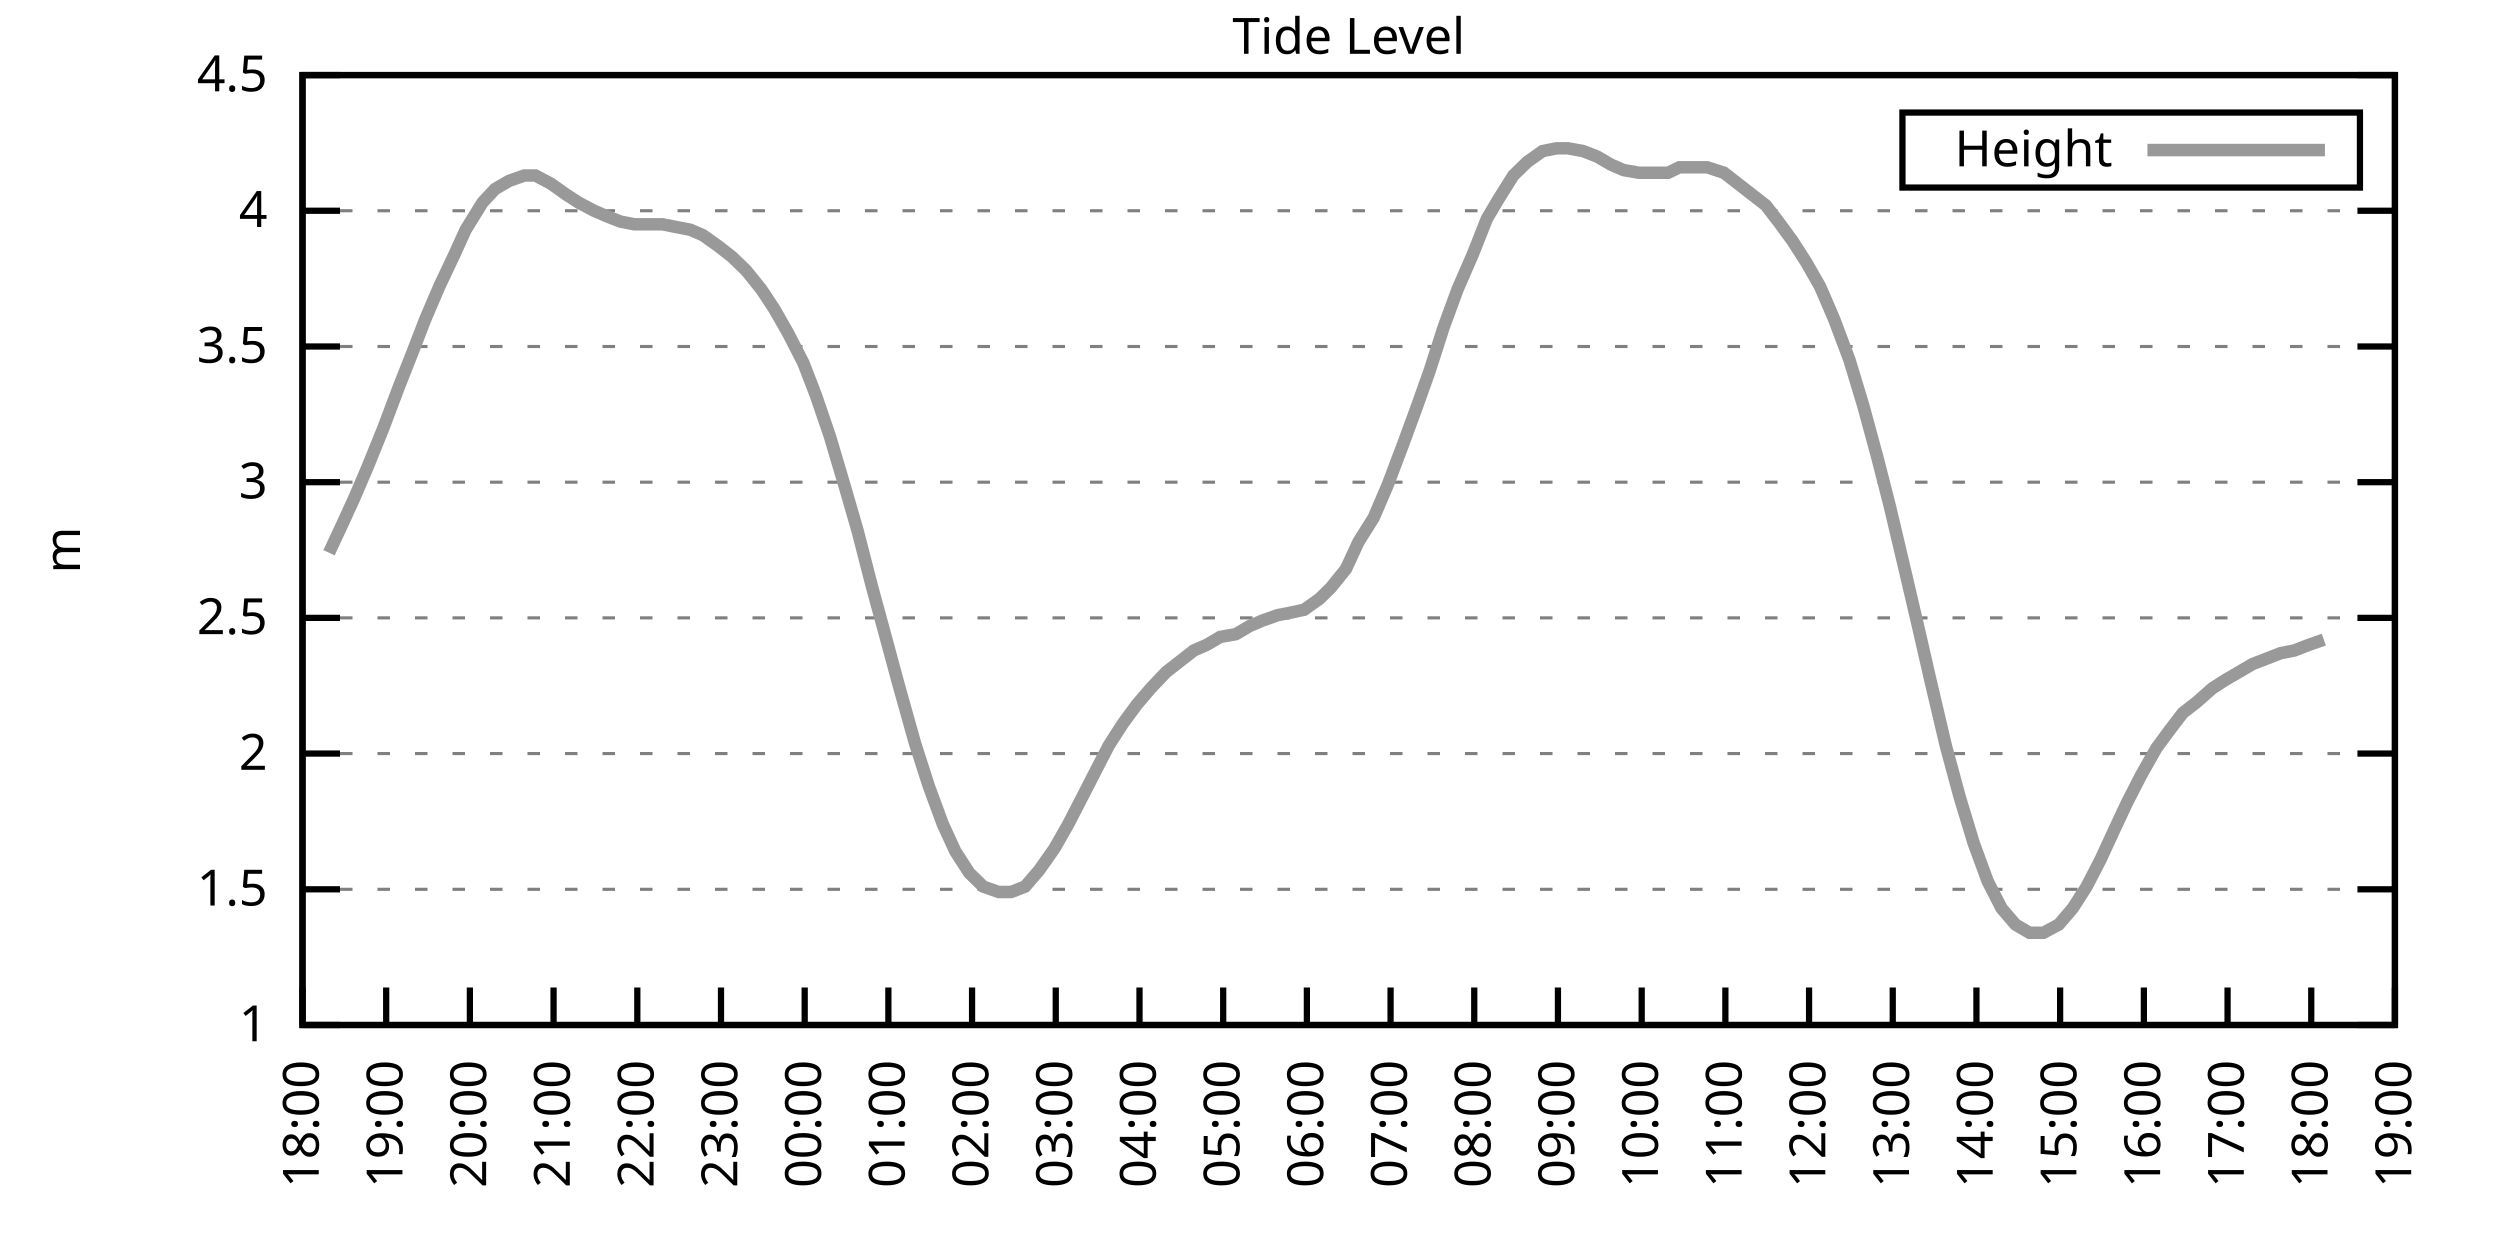
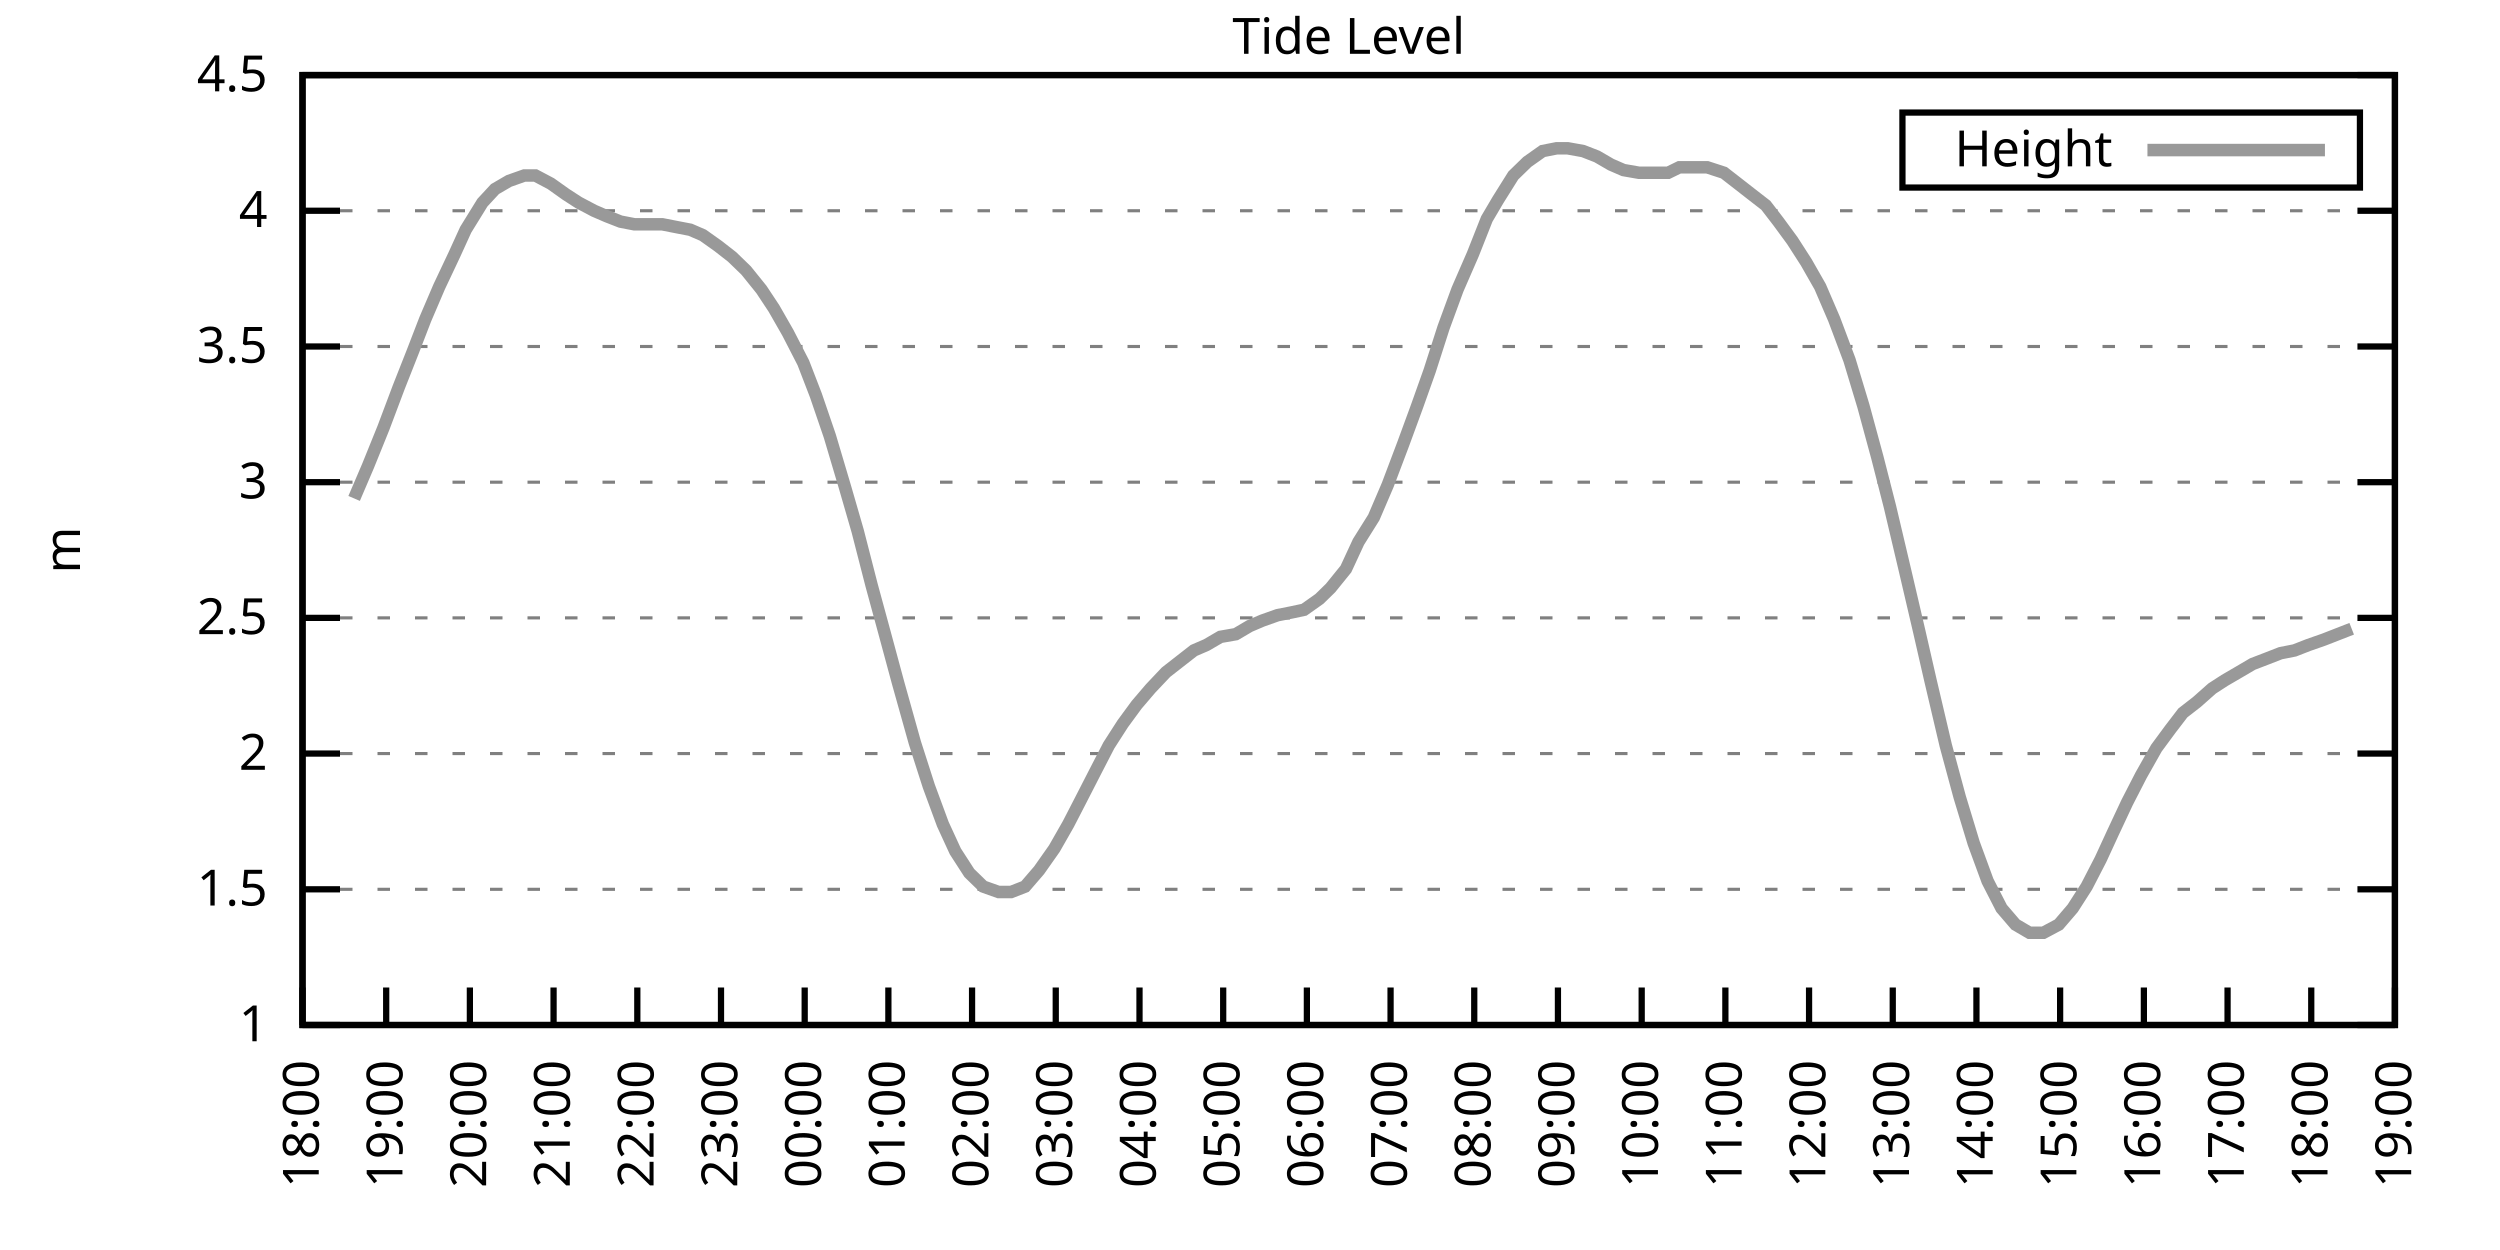
<svg xmlns="http://www.w3.org/2000/svg" xmlns:xlink="http://www.w3.org/1999/xlink" width="400" height="200" viewBox="0 0 400 200">
  <g id="gnuplot_canvas">
    <rect x="0" y="0" width="400" height="200" fill="none" />
    <defs>
      <circle id="gpDot" r="0.5" stroke-width="0.5" stroke="currentColor" />
      <path id="gpPt0" stroke-width="0.333" stroke="currentColor" d="M-1,0 h2 M0,-1 v2" />
      <path id="gpPt1" stroke-width="0.333" stroke="currentColor" d="M-1,-1 L1,1 M1,-1 L-1,1" />
      <path id="gpPt2" stroke-width="0.333" stroke="currentColor" d="M-1,0 L1,0 M0,-1 L0,1 M-1,-1 L1,1 M-1,1 L1,-1" />
      <rect id="gpPt3" stroke-width="0.333" stroke="currentColor" x="-1" y="-1" width="2" height="2" />
      <rect id="gpPt4" stroke-width="0.333" stroke="currentColor" fill="currentColor" x="-1" y="-1" width="2" height="2" />
      <circle id="gpPt5" stroke-width="0.333" stroke="currentColor" cx="0" cy="0" r="1" />
      <use xlink:href="#gpPt5" id="gpPt6" fill="currentColor" stroke="none" />
      <path id="gpPt7" stroke-width="0.333" stroke="currentColor" d="M0,-1.33 L-1.33,0.67 L1.33,0.67 z" />
      <use xlink:href="#gpPt7" id="gpPt8" fill="currentColor" stroke="none" />
      <use xlink:href="#gpPt7" id="gpPt9" stroke="currentColor" transform="rotate(180)" />
      <use xlink:href="#gpPt9" id="gpPt10" fill="currentColor" stroke="none" />
      <use xlink:href="#gpPt3" id="gpPt11" stroke="currentColor" transform="rotate(45)" />
      <use xlink:href="#gpPt11" id="gpPt12" fill="currentColor" stroke="none" />
      <path id="gpPt13" stroke-width="0.333" stroke="currentColor" d="M0,1.330 L1.265,0.411 L0.782,-1.067 L-0.782,-1.076 L-1.265,0.411 z" />
      <use xlink:href="#gpPt13" id="gpPt14" fill="currentColor" stroke="none" />
      <filter id="textbox" filterUnits="objectBoundingBox" x="0" y="0" height="1" width="1">
        <feFlood flood-color="white" flood-opacity="1" result="bgnd" />
        <feComposite in="SourceGraphic" in2="bgnd" operator="atop" />
      </filter>
      <filter id="greybox" filterUnits="objectBoundingBox" x="0" y="0" height="1" width="1">
        <feFlood flood-color="lightgrey" flood-opacity="1" result="grey" />
        <feComposite in="SourceGraphic" in2="grey" operator="atop" />
      </filter>
    </defs>
    <g fill="none" color="white" stroke="currentColor" stroke-width="1.00" stroke-linecap="butt" stroke-linejoin="miter">
</g>
    <g fill="none" color="black" stroke="currentColor" stroke-width="1.00" stroke-linecap="butt" stroke-linejoin="miter">
      <g stroke="none" shape-rendering="crispEdges">
        <polygon fill="rgb(255, 255, 255)" points="48.40,164.00 383.18,164.00 383.18,12.02 48.40,12.02 " />
      </g>
    </g>
    <g fill="none" color="black" stroke="currentColor" stroke-width="1.00" stroke-linecap="butt" stroke-linejoin="miter">
</g>
    <g fill="none" color="black" stroke="black" stroke-width="0.50" stroke-linecap="butt" stroke-linejoin="miter">
</g>
    <g fill="none" color="gray" stroke="currentColor" stroke-width="0.50" stroke-linecap="butt" stroke-linejoin="miter">
      <path stroke="gray" stroke-dasharray="2,4" class="gridline" d="M48.40,164.00 L383.19,164.00  " />
    </g>
    <g fill="none" color="gray" stroke="gray" stroke-width="1.00" stroke-linecap="butt" stroke-linejoin="miter">
</g>
    <g fill="none" color="black" stroke="currentColor" stroke-width="1.00" stroke-linecap="butt" stroke-linejoin="miter">
      <path stroke="black" d="M48.40,164.00 L54.40,164.00 M383.19,164.00 L377.19,164.00  " />
      <g transform="translate(42.80,166.60)" stroke="none" fill="black" font-family="Sans" font-size="8.00" text-anchor="end">
        <text>
          <tspan font-family="Sans"> 1</tspan>
        </text>
      </g>
    </g>
    <g fill="none" color="black" stroke="currentColor" stroke-width="1.00" stroke-linecap="butt" stroke-linejoin="miter">
</g>
    <g fill="none" color="black" stroke="black" stroke-width="0.50" stroke-linecap="butt" stroke-linejoin="miter">
</g>
    <g fill="none" color="gray" stroke="currentColor" stroke-width="0.50" stroke-linecap="butt" stroke-linejoin="miter">
      <path stroke="gray" stroke-dasharray="2,4" class="gridline" d="M48.40,142.29 L383.19,142.29  " />
    </g>
    <g fill="none" color="gray" stroke="gray" stroke-width="1.00" stroke-linecap="butt" stroke-linejoin="miter">
</g>
    <g fill="none" color="black" stroke="currentColor" stroke-width="1.00" stroke-linecap="butt" stroke-linejoin="miter">
      <path stroke="black" d="M48.40,142.29 L54.40,142.29 M383.19,142.29 L377.19,142.29  " />
      <g transform="translate(42.80,144.89)" stroke="none" fill="black" font-family="Sans" font-size="8.00" text-anchor="end">
        <text>
          <tspan font-family="Sans"> 1.5</tspan>
        </text>
      </g>
    </g>
    <g fill="none" color="black" stroke="currentColor" stroke-width="1.00" stroke-linecap="butt" stroke-linejoin="miter">
</g>
    <g fill="none" color="black" stroke="black" stroke-width="0.50" stroke-linecap="butt" stroke-linejoin="miter">
</g>
    <g fill="none" color="gray" stroke="currentColor" stroke-width="0.50" stroke-linecap="butt" stroke-linejoin="miter">
      <path stroke="gray" stroke-dasharray="2,4" class="gridline" d="M48.40,120.57 L383.19,120.57  " />
    </g>
    <g fill="none" color="gray" stroke="gray" stroke-width="1.00" stroke-linecap="butt" stroke-linejoin="miter">
</g>
    <g fill="none" color="black" stroke="currentColor" stroke-width="1.00" stroke-linecap="butt" stroke-linejoin="miter">
      <path stroke="black" d="M48.40,120.57 L54.40,120.57 M383.19,120.57 L377.19,120.57  " />
      <g transform="translate(42.80,123.17)" stroke="none" fill="black" font-family="Sans" font-size="8.00" text-anchor="end">
        <text>
          <tspan font-family="Sans"> 2</tspan>
        </text>
      </g>
    </g>
    <g fill="none" color="black" stroke="currentColor" stroke-width="1.00" stroke-linecap="butt" stroke-linejoin="miter">
</g>
    <g fill="none" color="black" stroke="black" stroke-width="0.50" stroke-linecap="butt" stroke-linejoin="miter">
</g>
    <g fill="none" color="gray" stroke="currentColor" stroke-width="0.50" stroke-linecap="butt" stroke-linejoin="miter">
      <path stroke="gray" stroke-dasharray="2,4" class="gridline" d="M48.40,98.86 L383.19,98.86  " />
    </g>
    <g fill="none" color="gray" stroke="gray" stroke-width="1.00" stroke-linecap="butt" stroke-linejoin="miter">
</g>
    <g fill="none" color="black" stroke="currentColor" stroke-width="1.00" stroke-linecap="butt" stroke-linejoin="miter">
      <path stroke="black" d="M48.40,98.86 L54.40,98.86 M383.19,98.86 L377.19,98.86  " />
      <g transform="translate(42.80,101.46)" stroke="none" fill="black" font-family="Sans" font-size="8.00" text-anchor="end">
        <text>
          <tspan font-family="Sans"> 2.5</tspan>
        </text>
      </g>
    </g>
    <g fill="none" color="black" stroke="currentColor" stroke-width="1.00" stroke-linecap="butt" stroke-linejoin="miter">
</g>
    <g fill="none" color="black" stroke="black" stroke-width="0.50" stroke-linecap="butt" stroke-linejoin="miter">
</g>
    <g fill="none" color="gray" stroke="currentColor" stroke-width="0.50" stroke-linecap="butt" stroke-linejoin="miter">
      <path stroke="gray" stroke-dasharray="2,4" class="gridline" d="M48.40,77.15 L383.19,77.15  " />
    </g>
    <g fill="none" color="gray" stroke="gray" stroke-width="1.00" stroke-linecap="butt" stroke-linejoin="miter">
</g>
    <g fill="none" color="black" stroke="currentColor" stroke-width="1.00" stroke-linecap="butt" stroke-linejoin="miter">
      <path stroke="black" d="M48.40,77.15 L54.40,77.15 M383.19,77.15 L377.19,77.15  " />
      <g transform="translate(42.80,79.75)" stroke="none" fill="black" font-family="Sans" font-size="8.00" text-anchor="end">
        <text>
          <tspan font-family="Sans"> 3</tspan>
        </text>
      </g>
    </g>
    <g fill="none" color="black" stroke="currentColor" stroke-width="1.00" stroke-linecap="butt" stroke-linejoin="miter">
</g>
    <g fill="none" color="black" stroke="black" stroke-width="0.50" stroke-linecap="butt" stroke-linejoin="miter">
</g>
    <g fill="none" color="gray" stroke="currentColor" stroke-width="0.50" stroke-linecap="butt" stroke-linejoin="miter">
      <path stroke="gray" stroke-dasharray="2,4" class="gridline" d="M48.40,55.44 L383.19,55.44  " />
    </g>
    <g fill="none" color="gray" stroke="gray" stroke-width="1.00" stroke-linecap="butt" stroke-linejoin="miter">
</g>
    <g fill="none" color="black" stroke="currentColor" stroke-width="1.00" stroke-linecap="butt" stroke-linejoin="miter">
      <path stroke="black" d="M48.40,55.44 L54.40,55.44 M383.19,55.44 L377.19,55.44  " />
      <g transform="translate(42.80,58.04)" stroke="none" fill="black" font-family="Sans" font-size="8.00" text-anchor="end">
        <text>
          <tspan font-family="Sans"> 3.5</tspan>
        </text>
      </g>
    </g>
    <g fill="none" color="black" stroke="currentColor" stroke-width="1.00" stroke-linecap="butt" stroke-linejoin="miter">
</g>
    <g fill="none" color="black" stroke="black" stroke-width="0.50" stroke-linecap="butt" stroke-linejoin="miter">
</g>
    <g fill="none" color="gray" stroke="currentColor" stroke-width="0.50" stroke-linecap="butt" stroke-linejoin="miter">
      <path stroke="gray" stroke-dasharray="2,4" class="gridline" d="M48.40,33.72 L383.19,33.72  " />
    </g>
    <g fill="none" color="gray" stroke="gray" stroke-width="1.00" stroke-linecap="butt" stroke-linejoin="miter">
</g>
    <g fill="none" color="black" stroke="currentColor" stroke-width="1.00" stroke-linecap="butt" stroke-linejoin="miter">
      <path stroke="black" d="M48.40,33.72 L54.40,33.72 M383.19,33.72 L377.19,33.72  " />
      <g transform="translate(42.80,36.32)" stroke="none" fill="black" font-family="Sans" font-size="8.00" text-anchor="end">
        <text>
          <tspan font-family="Sans"> 4</tspan>
        </text>
      </g>
    </g>
    <g fill="none" color="black" stroke="currentColor" stroke-width="1.00" stroke-linecap="butt" stroke-linejoin="miter">
</g>
    <g fill="none" color="black" stroke="black" stroke-width="0.50" stroke-linecap="butt" stroke-linejoin="miter">
</g>
    <g fill="none" color="gray" stroke="currentColor" stroke-width="0.50" stroke-linecap="butt" stroke-linejoin="miter">
      <path stroke="gray" stroke-dasharray="2,4" class="gridline" d="M48.40,12.01 L383.19,12.01  " />
    </g>
    <g fill="none" color="gray" stroke="gray" stroke-width="1.00" stroke-linecap="butt" stroke-linejoin="miter">
</g>
    <g fill="none" color="black" stroke="currentColor" stroke-width="1.00" stroke-linecap="butt" stroke-linejoin="miter">
      <path stroke="black" d="M48.40,12.01 L54.40,12.01 M383.19,12.01 L377.19,12.01  " />
      <g transform="translate(42.80,14.61)" stroke="none" fill="black" font-family="Sans" font-size="8.00" text-anchor="end">
        <text>
          <tspan font-family="Sans"> 4.5</tspan>
        </text>
      </g>
    </g>
    <g fill="none" color="black" stroke="currentColor" stroke-width="1.00" stroke-linecap="butt" stroke-linejoin="miter">
      <path stroke="black" d="M48.40,164.00 L48.40,158.00  " />
      <g transform="translate(51.00,169.60) rotate(270.00)" stroke="none" fill="black" font-family="Sans" font-size="8.00" text-anchor="end">
        <text>
          <tspan font-family="Sans">18:00</tspan>
        </text>
      </g>
    </g>
    <g fill="none" color="black" stroke="currentColor" stroke-width="1.00" stroke-linecap="butt" stroke-linejoin="miter">
      <path stroke="black" d="M61.79,164.00 L61.79,158.00  " />
      <g transform="translate(64.39,169.60) rotate(270.00)" stroke="none" fill="black" font-family="Sans" font-size="8.00" text-anchor="end">
        <text>
          <tspan font-family="Sans">19:00</tspan>
        </text>
      </g>
    </g>
    <g fill="none" color="black" stroke="currentColor" stroke-width="1.00" stroke-linecap="butt" stroke-linejoin="miter">
      <path stroke="black" d="M75.18,164.00 L75.18,158.00  " />
      <g transform="translate(77.78,169.60) rotate(270.00)" stroke="none" fill="black" font-family="Sans" font-size="8.00" text-anchor="end">
        <text>
          <tspan font-family="Sans">20:00</tspan>
        </text>
      </g>
    </g>
    <g fill="none" color="black" stroke="currentColor" stroke-width="1.00" stroke-linecap="butt" stroke-linejoin="miter">
      <path stroke="black" d="M88.57,164.00 L88.57,158.00  " />
      <g transform="translate(91.17,169.60) rotate(270.00)" stroke="none" fill="black" font-family="Sans" font-size="8.00" text-anchor="end">
        <text>
          <tspan font-family="Sans">21:00</tspan>
        </text>
      </g>
    </g>
    <g fill="none" color="black" stroke="currentColor" stroke-width="1.00" stroke-linecap="butt" stroke-linejoin="miter">
      <path stroke="black" d="M101.97,164.00 L101.97,158.00  " />
      <g transform="translate(104.57,169.60) rotate(270.00)" stroke="none" fill="black" font-family="Sans" font-size="8.00" text-anchor="end">
        <text>
          <tspan font-family="Sans">22:00</tspan>
        </text>
      </g>
    </g>
    <g fill="none" color="black" stroke="currentColor" stroke-width="1.00" stroke-linecap="butt" stroke-linejoin="miter">
      <path stroke="black" d="M115.36,164.00 L115.36,158.00  " />
      <g transform="translate(117.96,169.60) rotate(270.00)" stroke="none" fill="black" font-family="Sans" font-size="8.00" text-anchor="end">
        <text>
          <tspan font-family="Sans">23:00</tspan>
        </text>
      </g>
    </g>
    <g fill="none" color="black" stroke="currentColor" stroke-width="1.00" stroke-linecap="butt" stroke-linejoin="miter">
      <path stroke="black" d="M128.75,164.00 L128.75,158.00  " />
      <g transform="translate(131.35,169.60) rotate(270.00)" stroke="none" fill="black" font-family="Sans" font-size="8.00" text-anchor="end">
        <text>
          <tspan font-family="Sans">00:00</tspan>
        </text>
      </g>
    </g>
    <g fill="none" color="black" stroke="currentColor" stroke-width="1.00" stroke-linecap="butt" stroke-linejoin="miter">
      <path stroke="black" d="M142.14,164.00 L142.14,158.00  " />
      <g transform="translate(144.74,169.60) rotate(270.00)" stroke="none" fill="black" font-family="Sans" font-size="8.00" text-anchor="end">
        <text>
          <tspan font-family="Sans">01:00</tspan>
        </text>
      </g>
    </g>
    <g fill="none" color="black" stroke="currentColor" stroke-width="1.00" stroke-linecap="butt" stroke-linejoin="miter">
      <path stroke="black" d="M155.53,164.00 L155.53,158.00  " />
      <g transform="translate(158.13,169.60) rotate(270.00)" stroke="none" fill="black" font-family="Sans" font-size="8.00" text-anchor="end">
        <text>
          <tspan font-family="Sans">02:00</tspan>
        </text>
      </g>
    </g>
    <g fill="none" color="black" stroke="currentColor" stroke-width="1.00" stroke-linecap="butt" stroke-linejoin="miter">
      <path stroke="black" d="M168.92,164.00 L168.92,158.00  " />
      <g transform="translate(171.52,169.60) rotate(270.00)" stroke="none" fill="black" font-family="Sans" font-size="8.00" text-anchor="end">
        <text>
          <tspan font-family="Sans">03:00</tspan>
        </text>
      </g>
    </g>
    <g fill="none" color="black" stroke="currentColor" stroke-width="1.00" stroke-linecap="butt" stroke-linejoin="miter">
      <path stroke="black" d="M182.32,164.00 L182.32,158.00  " />
      <g transform="translate(184.92,169.60) rotate(270.00)" stroke="none" fill="black" font-family="Sans" font-size="8.00" text-anchor="end">
        <text>
          <tspan font-family="Sans">04:00</tspan>
        </text>
      </g>
    </g>
    <g fill="none" color="black" stroke="currentColor" stroke-width="1.00" stroke-linecap="butt" stroke-linejoin="miter">
      <path stroke="black" d="M195.71,164.00 L195.71,158.00  " />
      <g transform="translate(198.31,169.60) rotate(270.00)" stroke="none" fill="black" font-family="Sans" font-size="8.00" text-anchor="end">
        <text>
          <tspan font-family="Sans">05:00</tspan>
        </text>
      </g>
    </g>
    <g fill="none" color="black" stroke="currentColor" stroke-width="1.00" stroke-linecap="butt" stroke-linejoin="miter">
      <path stroke="black" d="M209.10,164.00 L209.10,158.00  " />
      <g transform="translate(211.70,169.60) rotate(270.00)" stroke="none" fill="black" font-family="Sans" font-size="8.00" text-anchor="end">
        <text>
          <tspan font-family="Sans">06:00</tspan>
        </text>
      </g>
    </g>
    <g fill="none" color="black" stroke="currentColor" stroke-width="1.00" stroke-linecap="butt" stroke-linejoin="miter">
      <path stroke="black" d="M222.49,164.00 L222.49,158.00  " />
      <g transform="translate(225.09,169.60) rotate(270.00)" stroke="none" fill="black" font-family="Sans" font-size="8.00" text-anchor="end">
        <text>
          <tspan font-family="Sans">07:00</tspan>
        </text>
      </g>
    </g>
    <g fill="none" color="black" stroke="currentColor" stroke-width="1.00" stroke-linecap="butt" stroke-linejoin="miter">
      <path stroke="black" d="M235.88,164.00 L235.88,158.00  " />
      <g transform="translate(238.48,169.60) rotate(270.00)" stroke="none" fill="black" font-family="Sans" font-size="8.00" text-anchor="end">
        <text>
          <tspan font-family="Sans">08:00</tspan>
        </text>
      </g>
    </g>
    <g fill="none" color="black" stroke="currentColor" stroke-width="1.00" stroke-linecap="butt" stroke-linejoin="miter">
      <path stroke="black" d="M249.27,164.00 L249.27,158.00  " />
      <g transform="translate(251.87,169.60) rotate(270.00)" stroke="none" fill="black" font-family="Sans" font-size="8.00" text-anchor="end">
        <text>
          <tspan font-family="Sans">09:00</tspan>
        </text>
      </g>
    </g>
    <g fill="none" color="black" stroke="currentColor" stroke-width="1.00" stroke-linecap="butt" stroke-linejoin="miter">
      <path stroke="black" d="M262.67,164.00 L262.67,158.00  " />
      <g transform="translate(265.27,169.60) rotate(270.00)" stroke="none" fill="black" font-family="Sans" font-size="8.00" text-anchor="end">
        <text>
          <tspan font-family="Sans">10:00</tspan>
        </text>
      </g>
    </g>
    <g fill="none" color="black" stroke="currentColor" stroke-width="1.00" stroke-linecap="butt" stroke-linejoin="miter">
      <path stroke="black" d="M276.06,164.00 L276.06,158.00  " />
      <g transform="translate(278.66,169.60) rotate(270.00)" stroke="none" fill="black" font-family="Sans" font-size="8.00" text-anchor="end">
        <text>
          <tspan font-family="Sans">11:00</tspan>
        </text>
      </g>
    </g>
    <g fill="none" color="black" stroke="currentColor" stroke-width="1.00" stroke-linecap="butt" stroke-linejoin="miter">
      <path stroke="black" d="M289.45,164.00 L289.45,158.00  " />
      <g transform="translate(292.05,169.60) rotate(270.00)" stroke="none" fill="black" font-family="Sans" font-size="8.00" text-anchor="end">
        <text>
          <tspan font-family="Sans">12:00</tspan>
        </text>
      </g>
    </g>
    <g fill="none" color="black" stroke="currentColor" stroke-width="1.00" stroke-linecap="butt" stroke-linejoin="miter">
      <path stroke="black" d="M302.84,164.00 L302.84,158.00  " />
      <g transform="translate(305.44,169.60) rotate(270.00)" stroke="none" fill="black" font-family="Sans" font-size="8.00" text-anchor="end">
        <text>
          <tspan font-family="Sans">13:00</tspan>
        </text>
      </g>
    </g>
    <g fill="none" color="black" stroke="currentColor" stroke-width="1.00" stroke-linecap="butt" stroke-linejoin="miter">
      <path stroke="black" d="M316.23,164.00 L316.23,158.00  " />
      <g transform="translate(318.83,169.60) rotate(270.00)" stroke="none" fill="black" font-family="Sans" font-size="8.00" text-anchor="end">
        <text>
          <tspan font-family="Sans">14:00</tspan>
        </text>
      </g>
    </g>
    <g fill="none" color="black" stroke="currentColor" stroke-width="1.00" stroke-linecap="butt" stroke-linejoin="miter">
      <path stroke="black" d="M329.62,164.00 L329.62,158.00  " />
      <g transform="translate(332.22,169.60) rotate(270.00)" stroke="none" fill="black" font-family="Sans" font-size="8.00" text-anchor="end">
        <text>
          <tspan font-family="Sans">15:00</tspan>
        </text>
      </g>
    </g>
    <g fill="none" color="black" stroke="currentColor" stroke-width="1.00" stroke-linecap="butt" stroke-linejoin="miter">
      <path stroke="black" d="M343.02,164.00 L343.02,158.00  " />
      <g transform="translate(345.62,169.60) rotate(270.00)" stroke="none" fill="black" font-family="Sans" font-size="8.00" text-anchor="end">
        <text>
          <tspan font-family="Sans">16:00</tspan>
        </text>
      </g>
    </g>
    <g fill="none" color="black" stroke="currentColor" stroke-width="1.00" stroke-linecap="butt" stroke-linejoin="miter">
      <path stroke="black" d="M356.41,164.00 L356.41,158.00  " />
      <g transform="translate(359.01,169.60) rotate(270.00)" stroke="none" fill="black" font-family="Sans" font-size="8.00" text-anchor="end">
        <text>
          <tspan font-family="Sans">17:00</tspan>
        </text>
      </g>
    </g>
    <g fill="none" color="black" stroke="currentColor" stroke-width="1.00" stroke-linecap="butt" stroke-linejoin="miter">
      <path stroke="black" d="M369.80,164.00 L369.80,158.00  " />
      <g transform="translate(372.40,169.60) rotate(270.00)" stroke="none" fill="black" font-family="Sans" font-size="8.00" text-anchor="end">
        <text>
          <tspan font-family="Sans">18:00</tspan>
        </text>
      </g>
    </g>
    <g fill="none" color="black" stroke="currentColor" stroke-width="1.00" stroke-linecap="butt" stroke-linejoin="miter">
      <path stroke="black" d="M383.19,164.00 L383.19,158.00  " />
      <g transform="translate(385.79,169.60) rotate(270.00)" stroke="none" fill="black" font-family="Sans" font-size="8.00" text-anchor="end">
        <text>
          <tspan font-family="Sans">19:00</tspan>
        </text>
      </g>
    </g>
    <g fill="none" color="black" stroke="currentColor" stroke-width="1.00" stroke-linecap="butt" stroke-linejoin="miter">
</g>
    <g fill="none" color="black" stroke="currentColor" stroke-width="1.00" stroke-linecap="butt" stroke-linejoin="miter">
      <path stroke="black" d="M48.40,12.01 L48.40,164.00 L383.19,164.00 L383.19,12.01 L48.40,12.01 Z  " />
    </g>
    <g fill="none" color="black" stroke="currentColor" stroke-width="1.00" stroke-linecap="butt" stroke-linejoin="miter">
</g>
    <g fill="none" color="black" stroke="currentColor" stroke-width="1.00" stroke-linecap="butt" stroke-linejoin="miter">
      <path stroke="black" d="M304.39,30.01 L304.39,18.01 L377.59,18.01 L377.59,30.01 L304.39,30.01 Z  " />
    </g>
    <g id="Tide_level_plot_1">
      <g fill="none" color="white" stroke="black" stroke-width="2.00" stroke-linecap="butt" stroke-linejoin="miter">
</g>
      <g fill="none" color="black" stroke="currentColor" stroke-width="2.00" stroke-linecap="butt" stroke-linejoin="miter">
        <g transform="translate(337.99,26.61)" stroke="none" fill="black" font-family="Sans" font-size="8.00" text-anchor="end">
          <text>
            <tspan font-family="Sans">Height</tspan>
          </text>
        </g>
      </g>
      <g fill="none" color="black" stroke="currentColor" stroke-width="2.00" stroke-linecap="butt" stroke-linejoin="miter">
-         <path stroke="rgb(153, 153, 153)" d="M343.59,24.01 L371.99,24.01 M52.64,88.44 L54.87,83.66 L56.66,79.75 L58.89,74.54 L61.35,68.46 L63.80,61.95   L66.03,56.30 L68.04,51.09 L70.27,45.88 L72.73,40.67 L74.51,36.76 L77.19,32.42 L79.20,30.25 L81.43,28.95   L83.89,28.08 L85.67,28.08 L88.13,29.38 L90.58,31.12 L92.59,32.42 L95.05,33.72 L97.06,34.59 L99.29,35.46   L101.52,35.89 L103.53,35.89 L105.98,35.89 L108.22,36.33 L110.45,36.76 L112.46,37.63 L114.91,39.37 L117.14,41.11   L119.38,43.28 L121.83,46.32 L123.84,49.36 L126.07,53.26 L128.53,58.04 L130.54,63.25 L132.77,69.77 L135.22,78.02   L137.23,84.97 L139.46,93.65 L141.47,101.03 L143.70,109.28 L146.38,118.84 L148.61,125.79 L150.85,131.86 L152.85,136.21   L155.09,139.68 L157.32,141.85 L159.77,142.72 L161.78,142.72 L164.01,141.85 L166.25,139.25 L168.70,135.77 L170.93,131.86   L172.94,127.96 L175.17,123.61 L177.41,119.27 L179.64,115.80 L181.87,112.76 L184.10,110.15 L186.56,107.55 L188.79,105.81   L191.02,104.07 L193.03,103.20 L195.26,101.90 L197.72,101.47 L199.95,100.16 L201.96,99.30 L204.41,98.43 L206.64,97.99   L208.65,97.56 L211.11,95.82 L212.89,94.08 L215.35,91.04 L217.36,86.70 L219.81,82.79 L222.04,77.58 L224.50,71.07   L226.73,64.99 L228.74,59.34 L230.97,52.40 L233.20,46.32 L235.66,40.67 L237.89,35.03 L239.68,31.99 L242.13,28.08   L244.36,25.91 L246.82,24.17 L249.05,23.73 L250.84,23.73 L253.29,24.17 L255.52,25.04 L257.76,26.34 L259.76,27.21   L262.22,27.64 L264.23,27.64 L266.91,27.64 L268.69,26.77 L270.92,26.77 L273.16,26.77 L275.83,27.64 L278.07,29.38   L280.30,31.12 L282.53,32.85 L284.54,35.46 L286.77,38.50 L289.00,41.97 L291.23,45.88 L293.47,51.09 L295.92,57.61   L298.15,64.99 L300.39,73.24 L302.39,81.06 L304.85,91.48 L307.08,101.03 L308.87,108.85 L311.32,119.27 L313.55,127.52   L315.79,134.90 L318.02,140.98 L320.25,145.33 L322.48,147.93 L324.71,149.24 L326.95,149.24 L329.40,147.93 L331.63,145.33   L333.86,141.85 L336.10,137.51 L338.10,133.17 L340.34,128.39 L342.57,124.05 L345.02,119.71 L347.26,116.67 L349.26,114.06   L351.50,112.32 L353.95,110.15 L355.96,108.85 L358.19,107.55 L360.42,106.24 L362.66,105.38 L364.89,104.51 L367.12,104.07   L369.35,103.20 L371.81,102.34  " />
+         <path stroke="rgb(153, 153, 153)" d="M343.59,24.01 L371.99,24.01 M56.66,79.75 L58.89,74.54 L61.35,68.46 L63.80,61.95 L66.03,56.30 L68.04,51.09   L70.27,45.88 L72.73,40.67 L74.51,36.76 L77.19,32.42 L79.20,30.25 L81.43,28.95 L83.89,28.08 L85.67,28.08   L88.13,29.38 L90.58,31.12 L92.59,32.42 L95.05,33.72 L97.06,34.59 L99.29,35.46 L101.52,35.89 L103.53,35.89   L105.98,35.89 L108.22,36.33 L110.45,36.76 L112.46,37.63 L114.91,39.37 L117.14,41.11 L119.38,43.28 L121.83,46.32   L123.84,49.36 L126.07,53.26 L128.53,58.04 L130.54,63.25 L132.77,69.77 L135.22,78.02 L137.23,84.97 L139.46,93.65   L141.47,101.03 L143.70,109.28 L146.38,118.84 L148.61,125.79 L150.85,131.86 L152.85,136.21 L155.09,139.68 L157.32,141.85   L159.77,142.72 L161.78,142.72 L164.01,141.85 L166.25,139.25 L168.70,135.77 L170.93,131.86 L172.94,127.96 L175.17,123.61   L177.41,119.27 L179.64,115.80 L181.87,112.76 L184.10,110.15 L186.56,107.55 L188.79,105.81 L191.02,104.07 L193.03,103.20   L195.26,101.90 L197.72,101.47 L199.95,100.16 L201.96,99.30 L204.41,98.43 L206.64,97.99 L208.65,97.56 L211.11,95.82   L212.89,94.08 L215.35,91.04 L217.36,86.70 L219.81,82.79 L222.04,77.58 L224.50,71.07 L226.73,64.99 L228.74,59.34   L230.97,52.40 L233.20,46.32 L235.66,40.67 L237.89,35.03 L239.68,31.99 L242.13,28.08 L244.36,25.91 L246.82,24.17   L249.05,23.73 L250.84,23.73 L253.29,24.17 L255.52,25.04 L257.76,26.34 L259.76,27.21 L262.22,27.64 L264.23,27.64   L266.91,27.64 L268.69,26.77 L270.92,26.77 L273.16,26.77 L275.83,27.64 L278.07,29.38 L280.30,31.12 L282.53,32.85   L284.54,35.46 L286.77,38.50 L289.00,41.97 L291.23,45.88 L293.47,51.09 L295.92,57.61 L298.15,64.99 L300.39,73.24   L302.39,81.06 L304.85,91.48 L307.08,101.03 L308.87,108.85 L311.32,119.27 L313.55,127.52 L315.79,134.90 L318.02,140.98   L320.25,145.33 L322.48,147.93 L324.71,149.24 L326.95,149.24 L329.40,147.93 L331.63,145.33 L333.86,141.85 L336.10,137.51   L338.10,133.17 L340.34,128.39 L342.57,124.05 L345.02,119.71 L347.26,116.67 L349.26,114.06 L351.50,112.32 L353.95,110.15   L355.96,108.85 L358.19,107.55 L360.42,106.24 L362.66,105.38 L364.89,104.51 L367.12,104.07 L369.35,103.20 L371.81,102.34   L374.04,101.47 L376.27,100.60  " />
      </g>
    </g>
    <g fill="none" color="black" stroke="currentColor" stroke-width="2.00" stroke-linecap="butt" stroke-linejoin="miter">
</g>
    <g fill="none" color="black" stroke="black" stroke-width="1.00" stroke-linecap="butt" stroke-linejoin="miter">
</g>
    <g fill="none" color="black" stroke="currentColor" stroke-width="1.00" stroke-linecap="butt" stroke-linejoin="miter">
      <path stroke="black" d="M48.40,12.01 L48.40,164.00 L383.19,164.00 L383.19,12.01 L48.40,12.01 Z  " />
      <g transform="translate(12.80,88.01) rotate(270.00)" stroke="none" fill="black" font-family="Sans" font-size="8.00" text-anchor="middle">
        <text>
          <tspan font-family="Sans">m</tspan>
        </text>
      </g>
    </g>
    <g fill="none" color="black" stroke="currentColor" stroke-width="1.00" stroke-linecap="butt" stroke-linejoin="miter">
</g>
    <g fill="none" color="black" stroke="currentColor" stroke-width="1.00" stroke-linecap="butt" stroke-linejoin="miter">
      <g transform="translate(215.79,8.61)" stroke="none" fill="black" font-family="Sans" font-size="8.00" text-anchor="middle">
        <text>
          <tspan font-family="Sans">Tide Level</tspan>
        </text>
      </g>
    </g>
    <g fill="none" color="black" stroke="currentColor" stroke-width="1.00" stroke-linecap="butt" stroke-linejoin="miter">
</g>
  </g>
</svg>
